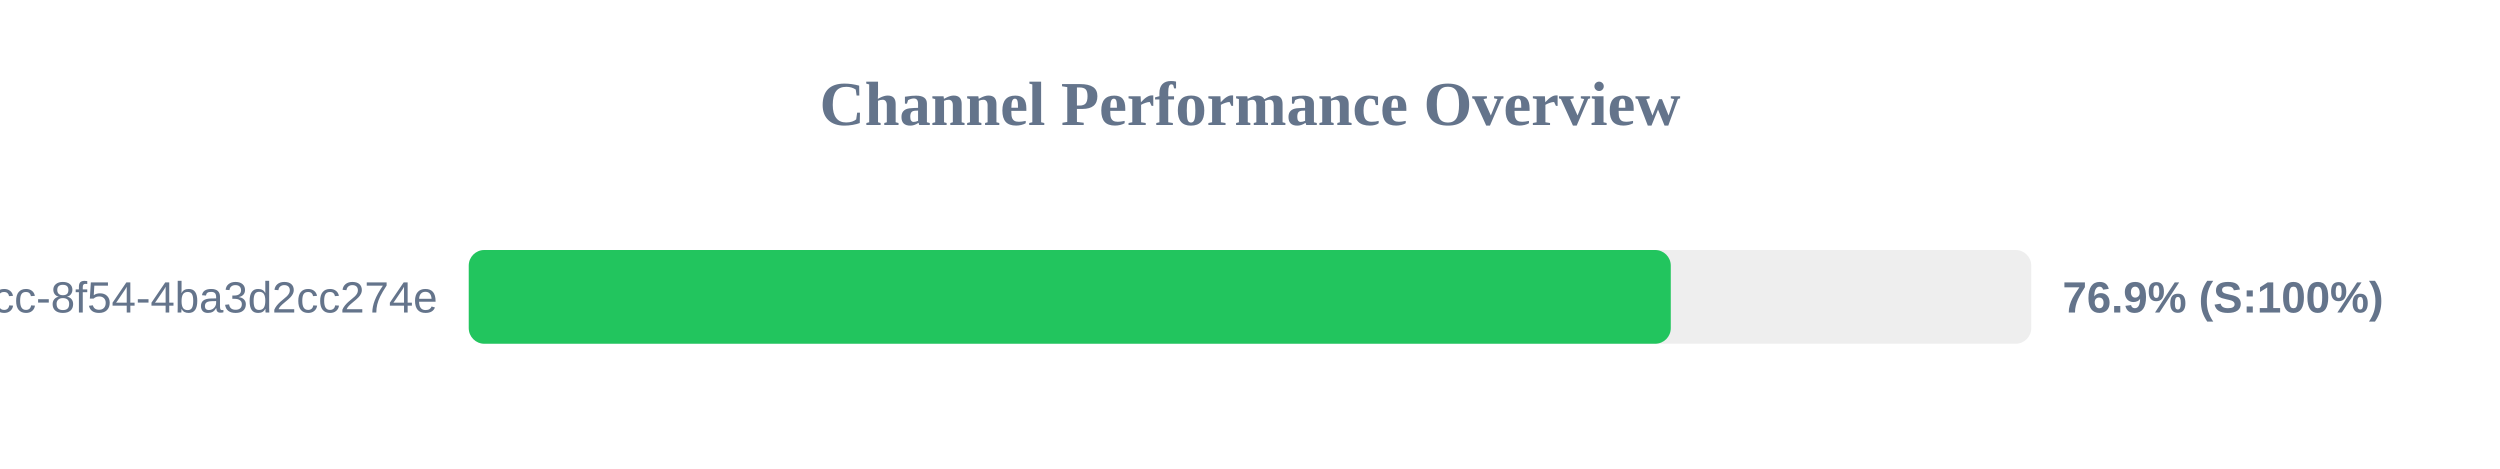
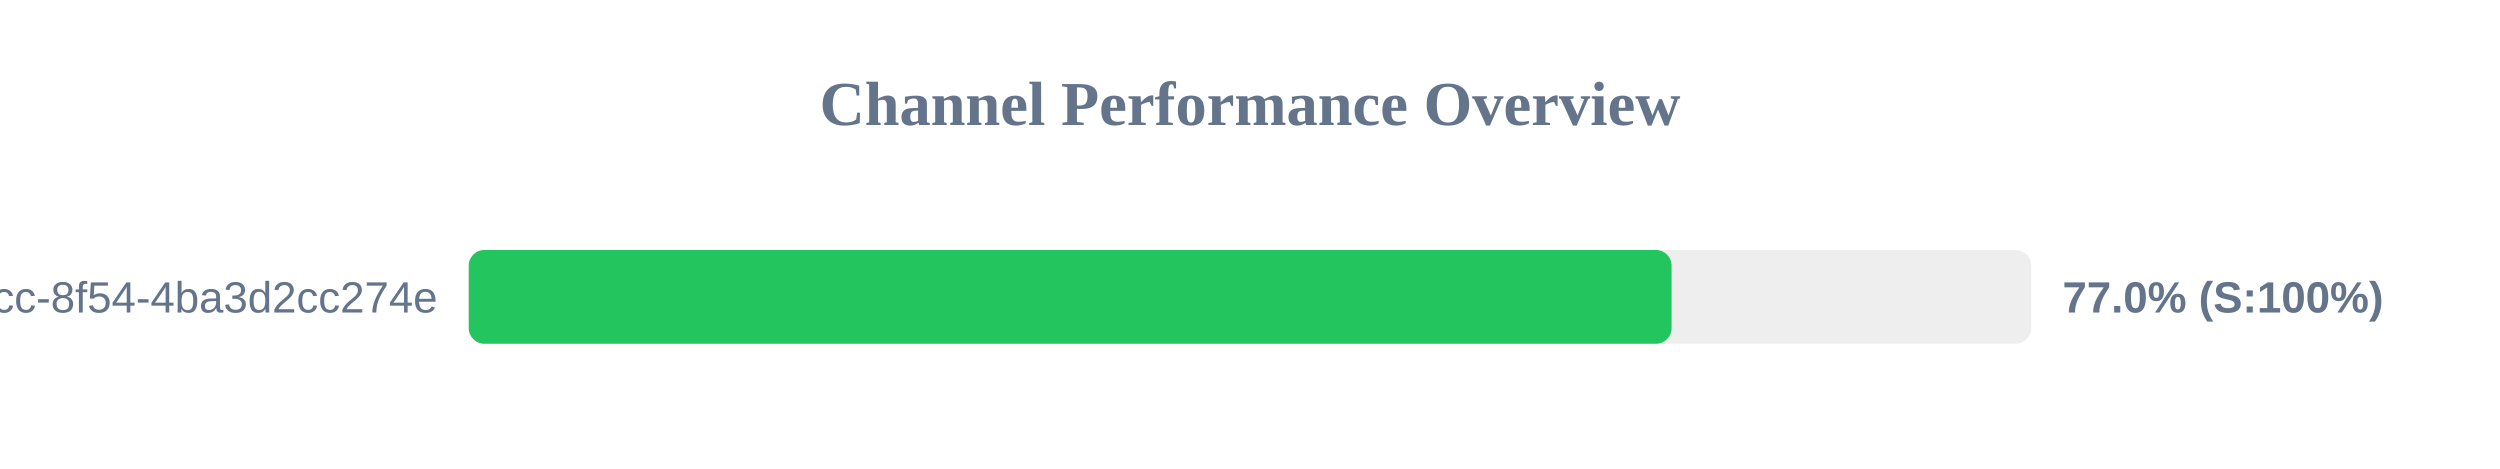
<svg xmlns="http://www.w3.org/2000/svg" width="800" height="150" version="1.1">
  <style>
        .row { font: 14px Arial; fill: #64748b; }
        .score { font: bold 14px Arial; fill: #64748b; }
    </style>
  <text x="400" y="40" text-anchor="middle" font-size="20px" font-weight="bold" fill="#64748b">Channel Performance Overview</text>
  <rect x="150" y="80" width="500" height="30" fill="#eee" rx="5" />
-   <rect x="150" y="80" width="384.65" height="30" fill="#22c55e" rx="5" />
+   <rect x="150" y="80" width="384.9" height="30" fill="#22c55e" rx="5" />
  <text x="140" y="100" text-anchor="end" class="row">?uuid=45cc0b3a-0adb-4dcc-8f54-4ba3d2cc274e</text>
-   <text x="660" y="100" text-anchor="start" class="score">76.9% (S:100%)</text>
+   <text x="660" y="100" text-anchor="start" class="score">77.0% (S:100%)</text>
</svg>
